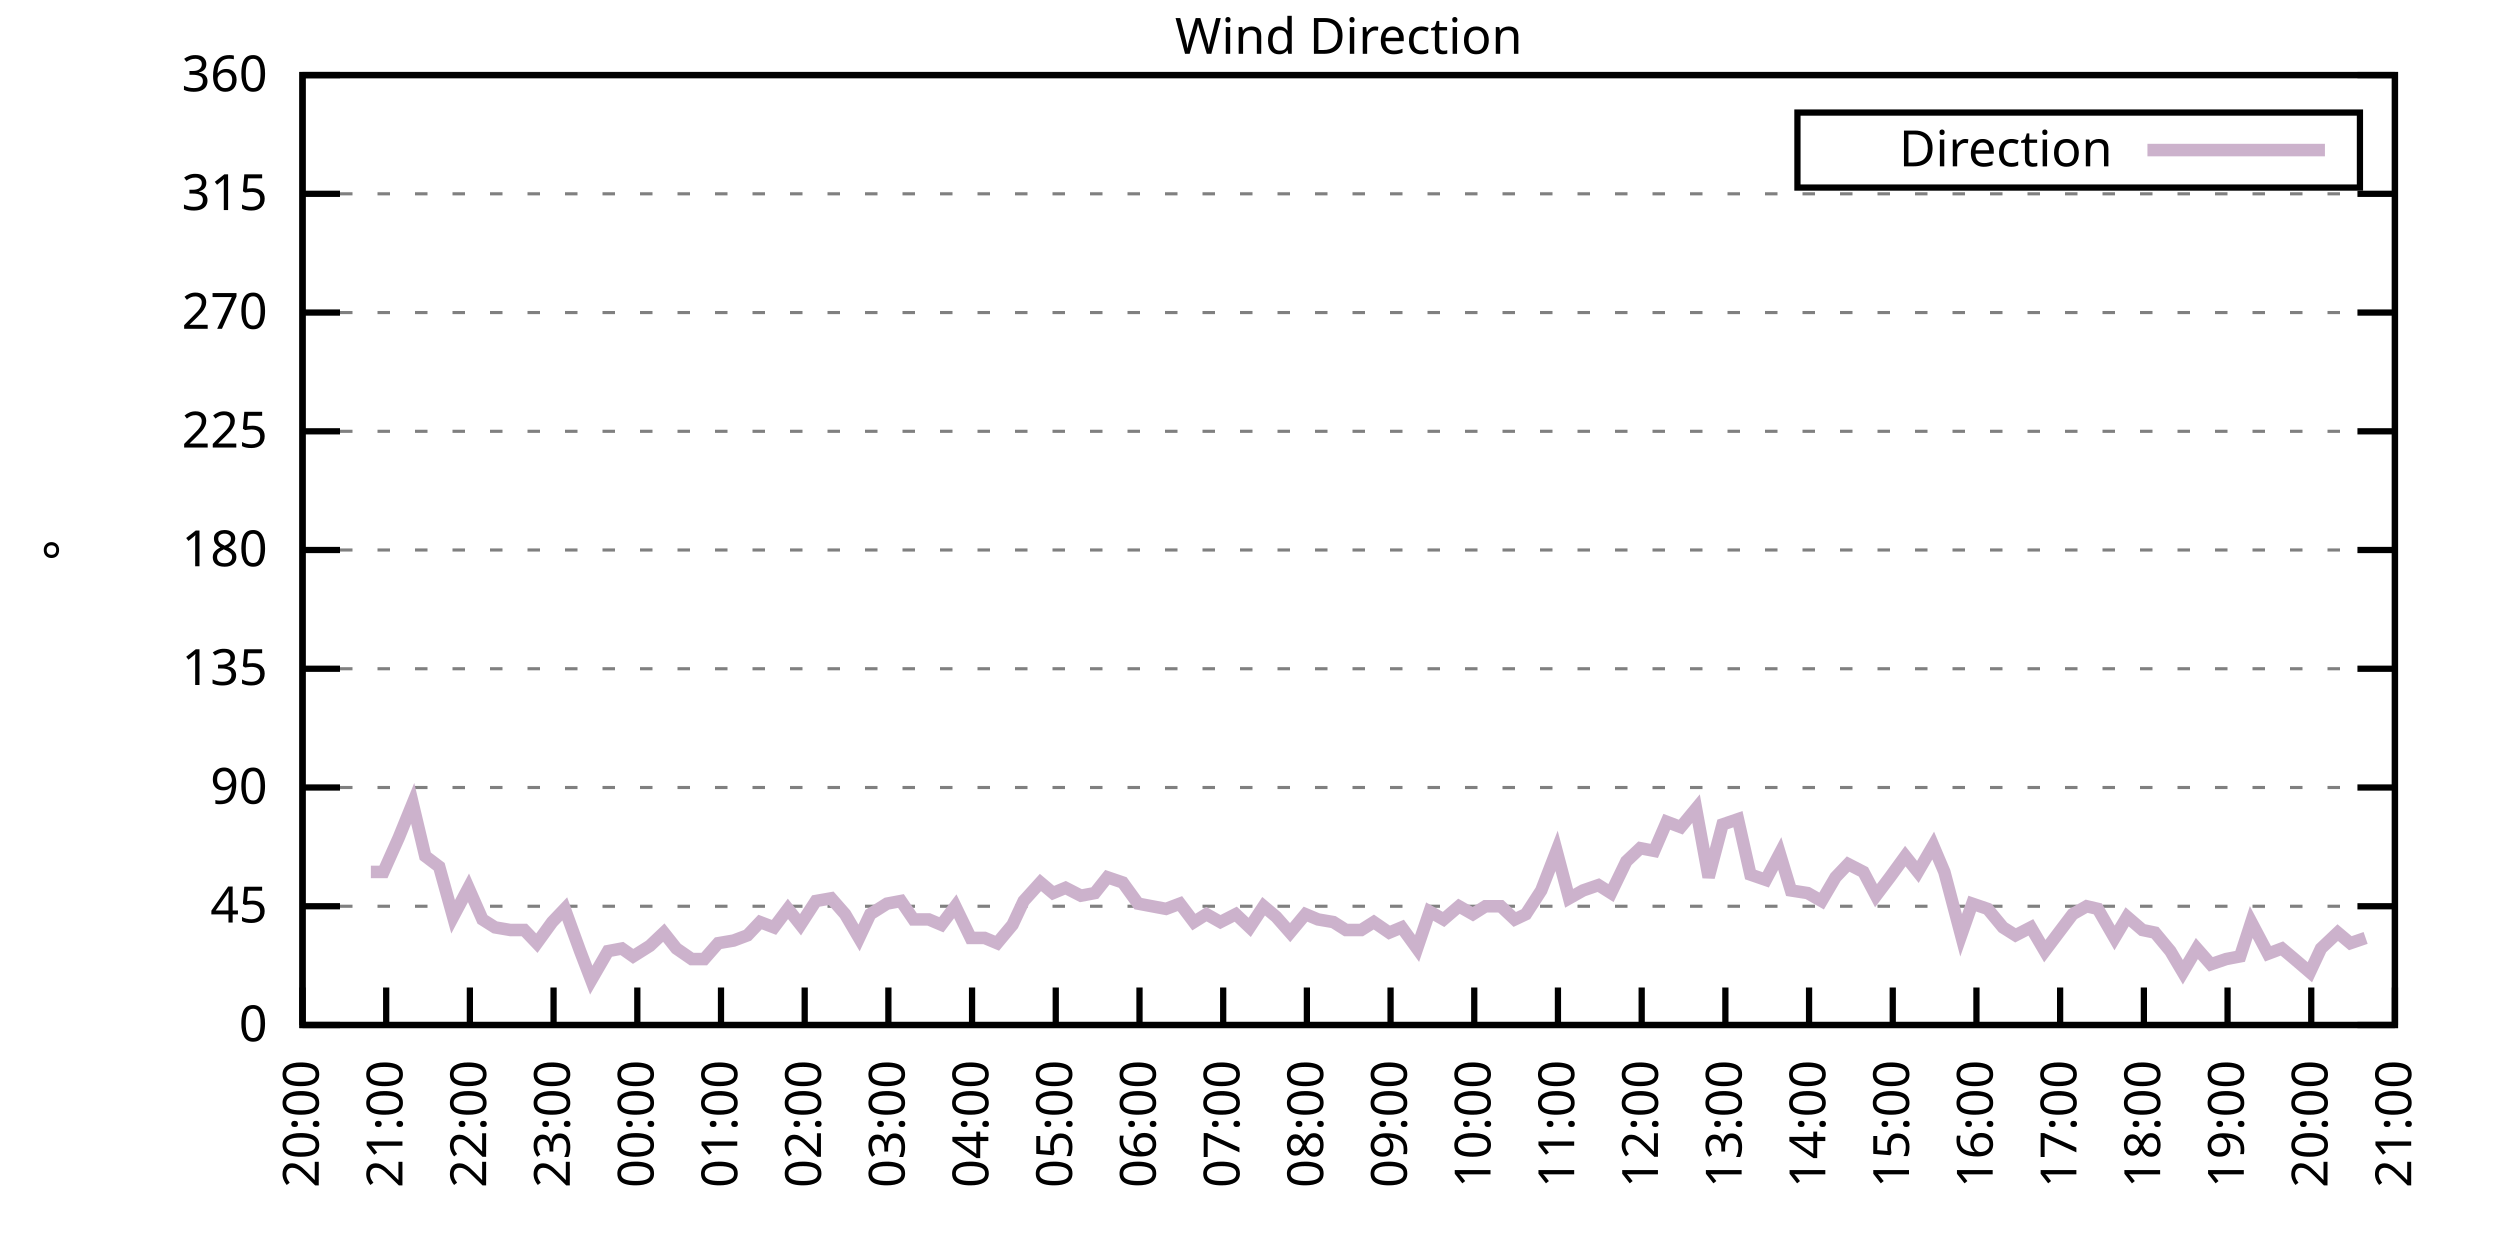
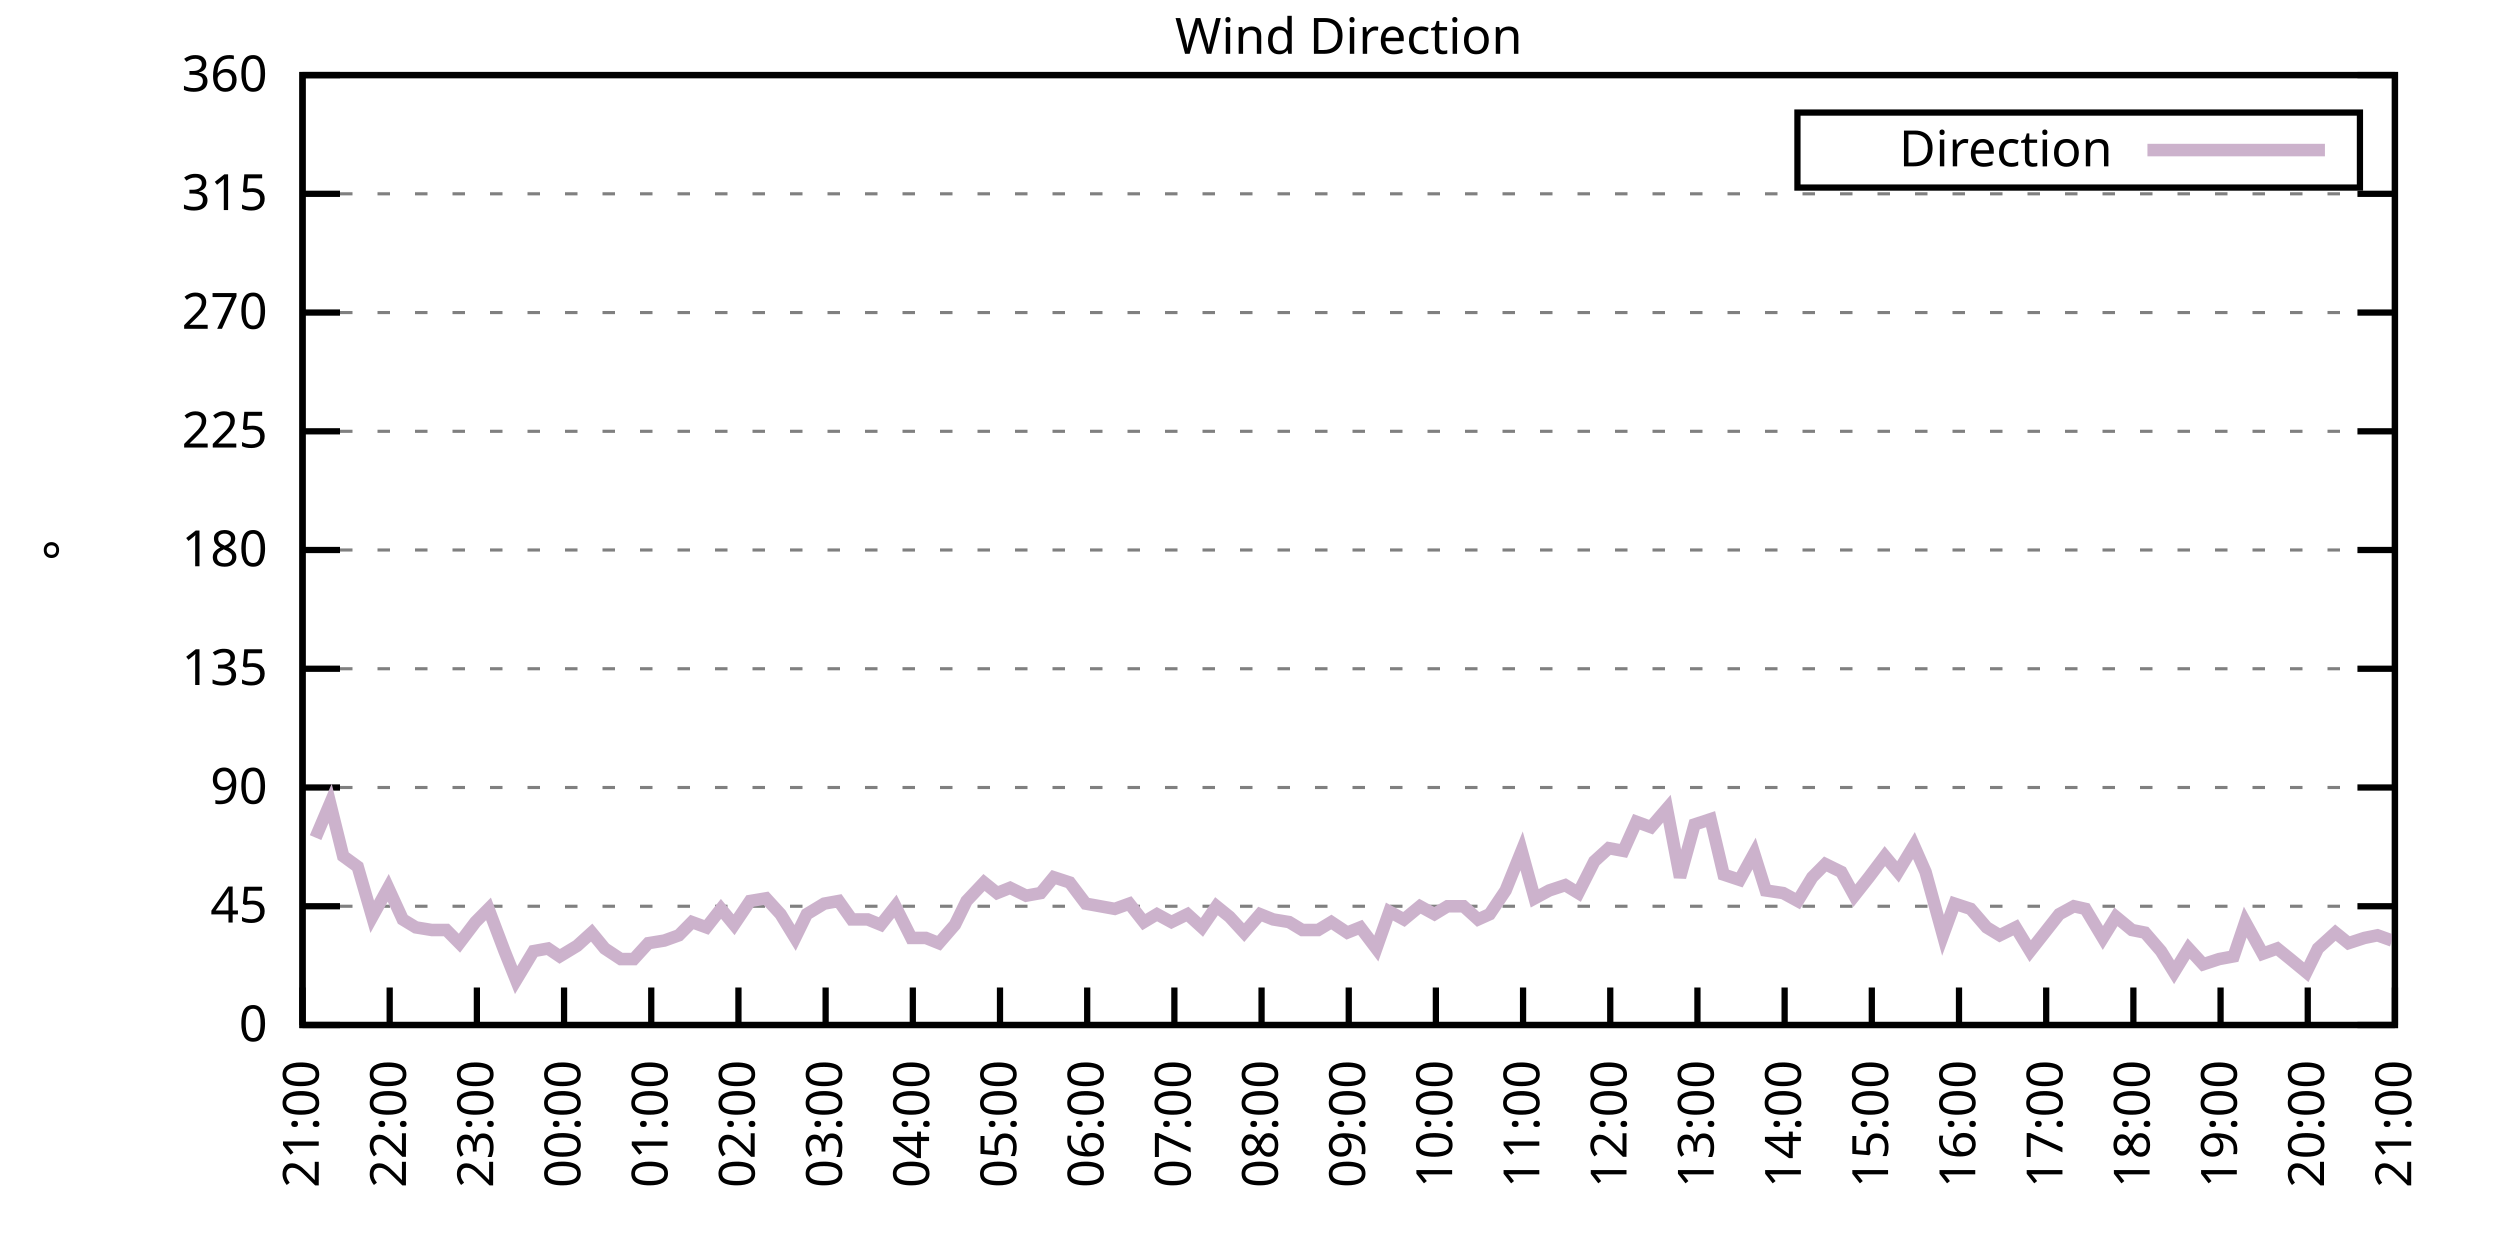
<svg xmlns="http://www.w3.org/2000/svg" xmlns:xlink="http://www.w3.org/1999/xlink" width="400" height="200" viewBox="0 0 400 200">
  <g id="gnuplot_canvas">
    <rect x="0" y="0" width="400" height="200" fill="none" />
    <defs>
      <circle id="gpDot" r="0.5" stroke-width="0.5" stroke="currentColor" />
      <path id="gpPt0" stroke-width="0.333" stroke="currentColor" d="M-1,0 h2 M0,-1 v2" />
      <path id="gpPt1" stroke-width="0.333" stroke="currentColor" d="M-1,-1 L1,1 M1,-1 L-1,1" />
      <path id="gpPt2" stroke-width="0.333" stroke="currentColor" d="M-1,0 L1,0 M0,-1 L0,1 M-1,-1 L1,1 M-1,1 L1,-1" />
      <rect id="gpPt3" stroke-width="0.333" stroke="currentColor" x="-1" y="-1" width="2" height="2" />
      <rect id="gpPt4" stroke-width="0.333" stroke="currentColor" fill="currentColor" x="-1" y="-1" width="2" height="2" />
      <circle id="gpPt5" stroke-width="0.333" stroke="currentColor" cx="0" cy="0" r="1" />
      <use xlink:href="#gpPt5" id="gpPt6" fill="currentColor" stroke="none" />
      <path id="gpPt7" stroke-width="0.333" stroke="currentColor" d="M0,-1.33 L-1.33,0.67 L1.33,0.67 z" />
      <use xlink:href="#gpPt7" id="gpPt8" fill="currentColor" stroke="none" />
      <use xlink:href="#gpPt7" id="gpPt9" stroke="currentColor" transform="rotate(180)" />
      <use xlink:href="#gpPt9" id="gpPt10" fill="currentColor" stroke="none" />
      <use xlink:href="#gpPt3" id="gpPt11" stroke="currentColor" transform="rotate(45)" />
      <use xlink:href="#gpPt11" id="gpPt12" fill="currentColor" stroke="none" />
      <path id="gpPt13" stroke-width="0.333" stroke="currentColor" d="M0,1.330 L1.265,0.411 L0.782,-1.067 L-0.782,-1.076 L-1.265,0.411 z" />
      <use xlink:href="#gpPt13" id="gpPt14" fill="currentColor" stroke="none" />
      <filter id="textbox" filterUnits="objectBoundingBox" x="0" y="0" height="1" width="1">
        <feFlood flood-color="white" flood-opacity="1" result="bgnd" />
        <feComposite in="SourceGraphic" in2="bgnd" operator="atop" />
      </filter>
      <filter id="greybox" filterUnits="objectBoundingBox" x="0" y="0" height="1" width="1">
        <feFlood flood-color="lightgrey" flood-opacity="1" result="grey" />
        <feComposite in="SourceGraphic" in2="grey" operator="atop" />
      </filter>
    </defs>
    <g fill="none" color="white" stroke="currentColor" stroke-width="1.00" stroke-linecap="butt" stroke-linejoin="miter">
</g>
    <g fill="none" color="black" stroke="currentColor" stroke-width="1.00" stroke-linecap="butt" stroke-linejoin="miter">
      <g stroke="none" shape-rendering="crispEdges">
        <polygon fill="rgb(255, 255, 255)" points="48.40,164.00 383.18,164.00 383.18,12.02 48.40,12.02 " />
      </g>
    </g>
    <g fill="none" color="black" stroke="currentColor" stroke-width="1.00" stroke-linecap="butt" stroke-linejoin="miter">
</g>
    <g fill="none" color="black" stroke="black" stroke-width="0.50" stroke-linecap="butt" stroke-linejoin="miter">
</g>
    <g fill="none" color="gray" stroke="currentColor" stroke-width="0.50" stroke-linecap="butt" stroke-linejoin="miter">
      <path stroke="gray" stroke-dasharray="2,4" class="gridline" d="M48.40,164.00 L383.19,164.00  " />
    </g>
    <g fill="none" color="gray" stroke="gray" stroke-width="1.00" stroke-linecap="butt" stroke-linejoin="miter">
</g>
    <g fill="none" color="black" stroke="currentColor" stroke-width="1.00" stroke-linecap="butt" stroke-linejoin="miter">
      <path stroke="black" d="M48.40,164.00 L54.40,164.00 M383.19,164.00 L377.19,164.00  " />
      <g transform="translate(42.80,166.60)" stroke="none" fill="black" font-family="Sans" font-size="8.00" text-anchor="end">
        <text>
          <tspan font-family="Sans"> 0</tspan>
        </text>
      </g>
    </g>
    <g fill="none" color="black" stroke="currentColor" stroke-width="1.00" stroke-linecap="butt" stroke-linejoin="miter">
</g>
    <g fill="none" color="black" stroke="black" stroke-width="0.50" stroke-linecap="butt" stroke-linejoin="miter">
</g>
    <g fill="none" color="gray" stroke="currentColor" stroke-width="0.50" stroke-linecap="butt" stroke-linejoin="miter">
      <path stroke="gray" stroke-dasharray="2,4" class="gridline" d="M48.40,145.00 L383.19,145.00  " />
    </g>
    <g fill="none" color="gray" stroke="gray" stroke-width="1.00" stroke-linecap="butt" stroke-linejoin="miter">
</g>
    <g fill="none" color="black" stroke="currentColor" stroke-width="1.00" stroke-linecap="butt" stroke-linejoin="miter">
      <path stroke="black" d="M48.40,145.00 L54.40,145.00 M383.19,145.00 L377.19,145.00  " />
      <g transform="translate(42.80,147.60)" stroke="none" fill="black" font-family="Sans" font-size="8.00" text-anchor="end">
        <text>
          <tspan font-family="Sans"> 45</tspan>
        </text>
      </g>
    </g>
    <g fill="none" color="black" stroke="currentColor" stroke-width="1.00" stroke-linecap="butt" stroke-linejoin="miter">
</g>
    <g fill="none" color="black" stroke="black" stroke-width="0.50" stroke-linecap="butt" stroke-linejoin="miter">
</g>
    <g fill="none" color="gray" stroke="currentColor" stroke-width="0.50" stroke-linecap="butt" stroke-linejoin="miter">
      <path stroke="gray" stroke-dasharray="2,4" class="gridline" d="M48.40,126.00 L383.19,126.00  " />
    </g>
    <g fill="none" color="gray" stroke="gray" stroke-width="1.00" stroke-linecap="butt" stroke-linejoin="miter">
</g>
    <g fill="none" color="black" stroke="currentColor" stroke-width="1.00" stroke-linecap="butt" stroke-linejoin="miter">
      <path stroke="black" d="M48.40,126.00 L54.40,126.00 M383.19,126.00 L377.19,126.00  " />
      <g transform="translate(42.80,128.60)" stroke="none" fill="black" font-family="Sans" font-size="8.00" text-anchor="end">
        <text>
          <tspan font-family="Sans"> 90</tspan>
        </text>
      </g>
    </g>
    <g fill="none" color="black" stroke="currentColor" stroke-width="1.00" stroke-linecap="butt" stroke-linejoin="miter">
</g>
    <g fill="none" color="black" stroke="black" stroke-width="0.50" stroke-linecap="butt" stroke-linejoin="miter">
</g>
    <g fill="none" color="gray" stroke="currentColor" stroke-width="0.50" stroke-linecap="butt" stroke-linejoin="miter">
      <path stroke="gray" stroke-dasharray="2,4" class="gridline" d="M48.40,107.00 L383.19,107.00  " />
    </g>
    <g fill="none" color="gray" stroke="gray" stroke-width="1.00" stroke-linecap="butt" stroke-linejoin="miter">
</g>
    <g fill="none" color="black" stroke="currentColor" stroke-width="1.00" stroke-linecap="butt" stroke-linejoin="miter">
      <path stroke="black" d="M48.40,107.00 L54.40,107.00 M383.19,107.00 L377.19,107.00  " />
      <g transform="translate(42.80,109.60)" stroke="none" fill="black" font-family="Sans" font-size="8.00" text-anchor="end">
        <text>
          <tspan font-family="Sans"> 135</tspan>
        </text>
      </g>
    </g>
    <g fill="none" color="black" stroke="currentColor" stroke-width="1.00" stroke-linecap="butt" stroke-linejoin="miter">
</g>
    <g fill="none" color="black" stroke="black" stroke-width="0.50" stroke-linecap="butt" stroke-linejoin="miter">
</g>
    <g fill="none" color="gray" stroke="currentColor" stroke-width="0.50" stroke-linecap="butt" stroke-linejoin="miter">
      <path stroke="gray" stroke-dasharray="2,4" class="gridline" d="M48.40,88.00 L383.19,88.00  " />
    </g>
    <g fill="none" color="gray" stroke="gray" stroke-width="1.00" stroke-linecap="butt" stroke-linejoin="miter">
</g>
    <g fill="none" color="black" stroke="currentColor" stroke-width="1.00" stroke-linecap="butt" stroke-linejoin="miter">
      <path stroke="black" d="M48.40,88.00 L54.40,88.00 M383.19,88.00 L377.19,88.00  " />
      <g transform="translate(42.80,90.60)" stroke="none" fill="black" font-family="Sans" font-size="8.00" text-anchor="end">
        <text>
          <tspan font-family="Sans"> 180</tspan>
        </text>
      </g>
    </g>
    <g fill="none" color="black" stroke="currentColor" stroke-width="1.00" stroke-linecap="butt" stroke-linejoin="miter">
</g>
    <g fill="none" color="black" stroke="black" stroke-width="0.50" stroke-linecap="butt" stroke-linejoin="miter">
</g>
    <g fill="none" color="gray" stroke="currentColor" stroke-width="0.50" stroke-linecap="butt" stroke-linejoin="miter">
      <path stroke="gray" stroke-dasharray="2,4" class="gridline" d="M48.40,69.01 L383.19,69.01  " />
    </g>
    <g fill="none" color="gray" stroke="gray" stroke-width="1.00" stroke-linecap="butt" stroke-linejoin="miter">
</g>
    <g fill="none" color="black" stroke="currentColor" stroke-width="1.00" stroke-linecap="butt" stroke-linejoin="miter">
      <path stroke="black" d="M48.40,69.01 L54.40,69.01 M383.19,69.01 L377.19,69.01  " />
      <g transform="translate(42.80,71.61)" stroke="none" fill="black" font-family="Sans" font-size="8.00" text-anchor="end">
        <text>
          <tspan font-family="Sans"> 225</tspan>
        </text>
      </g>
    </g>
    <g fill="none" color="black" stroke="currentColor" stroke-width="1.00" stroke-linecap="butt" stroke-linejoin="miter">
</g>
    <g fill="none" color="black" stroke="black" stroke-width="0.50" stroke-linecap="butt" stroke-linejoin="miter">
</g>
    <g fill="none" color="gray" stroke="currentColor" stroke-width="0.50" stroke-linecap="butt" stroke-linejoin="miter">
      <path stroke="gray" stroke-dasharray="2,4" class="gridline" d="M48.40,50.01 L383.19,50.01  " />
    </g>
    <g fill="none" color="gray" stroke="gray" stroke-width="1.00" stroke-linecap="butt" stroke-linejoin="miter">
</g>
    <g fill="none" color="black" stroke="currentColor" stroke-width="1.00" stroke-linecap="butt" stroke-linejoin="miter">
      <path stroke="black" d="M48.40,50.01 L54.40,50.01 M383.19,50.01 L377.19,50.01  " />
      <g transform="translate(42.80,52.61)" stroke="none" fill="black" font-family="Sans" font-size="8.00" text-anchor="end">
        <text>
          <tspan font-family="Sans"> 270</tspan>
        </text>
      </g>
    </g>
    <g fill="none" color="black" stroke="currentColor" stroke-width="1.00" stroke-linecap="butt" stroke-linejoin="miter">
</g>
    <g fill="none" color="black" stroke="black" stroke-width="0.50" stroke-linecap="butt" stroke-linejoin="miter">
</g>
    <g fill="none" color="gray" stroke="currentColor" stroke-width="0.50" stroke-linecap="butt" stroke-linejoin="miter">
      <path stroke="gray" stroke-dasharray="2,4" class="gridline" d="M48.40,31.01 L383.19,31.01  " />
    </g>
    <g fill="none" color="gray" stroke="gray" stroke-width="1.00" stroke-linecap="butt" stroke-linejoin="miter">
</g>
    <g fill="none" color="black" stroke="currentColor" stroke-width="1.00" stroke-linecap="butt" stroke-linejoin="miter">
      <path stroke="black" d="M48.40,31.01 L54.40,31.01 M383.19,31.01 L377.19,31.01  " />
      <g transform="translate(42.80,33.61)" stroke="none" fill="black" font-family="Sans" font-size="8.00" text-anchor="end">
        <text>
          <tspan font-family="Sans"> 315</tspan>
        </text>
      </g>
    </g>
    <g fill="none" color="black" stroke="currentColor" stroke-width="1.00" stroke-linecap="butt" stroke-linejoin="miter">
</g>
    <g fill="none" color="black" stroke="black" stroke-width="0.50" stroke-linecap="butt" stroke-linejoin="miter">
</g>
    <g fill="none" color="gray" stroke="currentColor" stroke-width="0.50" stroke-linecap="butt" stroke-linejoin="miter">
      <path stroke="gray" stroke-dasharray="2,4" class="gridline" d="M48.40,12.01 L383.19,12.01  " />
    </g>
    <g fill="none" color="gray" stroke="gray" stroke-width="1.00" stroke-linecap="butt" stroke-linejoin="miter">
</g>
    <g fill="none" color="black" stroke="currentColor" stroke-width="1.00" stroke-linecap="butt" stroke-linejoin="miter">
      <path stroke="black" d="M48.40,12.01 L54.40,12.01 M383.19,12.01 L377.19,12.01  " />
      <g transform="translate(42.80,14.61)" stroke="none" fill="black" font-family="Sans" font-size="8.00" text-anchor="end">
        <text>
          <tspan font-family="Sans"> 360</tspan>
        </text>
      </g>
    </g>
    <g fill="none" color="black" stroke="currentColor" stroke-width="1.00" stroke-linecap="butt" stroke-linejoin="miter">
      <path stroke="black" d="M48.40,164.00 L48.40,158.00  " />
      <g transform="translate(51.00,169.60) rotate(270.00)" stroke="none" fill="black" font-family="Sans" font-size="8.00" text-anchor="end">
        <text>
-           <tspan font-family="Sans">20:00</tspan>
-         </text>
-       </g>
-     </g>
-     <g fill="none" color="black" stroke="currentColor" stroke-width="1.00" stroke-linecap="butt" stroke-linejoin="miter">
-       <path stroke="black" d="M61.79,164.00 L61.79,158.00  " />
-       <g transform="translate(64.39,169.60) rotate(270.00)" stroke="none" fill="black" font-family="Sans" font-size="8.00" text-anchor="end">
-         <text>
          <tspan font-family="Sans">21:00</tspan>
        </text>
      </g>
    </g>
    <g fill="none" color="black" stroke="currentColor" stroke-width="1.00" stroke-linecap="butt" stroke-linejoin="miter">
-       <path stroke="black" d="M75.18,164.00 L75.18,158.00  " />
-       <g transform="translate(77.78,169.60) rotate(270.00)" stroke="none" fill="black" font-family="Sans" font-size="8.00" text-anchor="end">
+       <path stroke="black" d="M62.35,164.00 L62.35,158.00  " />
+       <g transform="translate(64.95,169.60) rotate(270.00)" stroke="none" fill="black" font-family="Sans" font-size="8.00" text-anchor="end">
        <text>
          <tspan font-family="Sans">22:00</tspan>
        </text>
      </g>
    </g>
    <g fill="none" color="black" stroke="currentColor" stroke-width="1.00" stroke-linecap="butt" stroke-linejoin="miter">
-       <path stroke="black" d="M88.57,164.00 L88.57,158.00  " />
-       <g transform="translate(91.17,169.60) rotate(270.00)" stroke="none" fill="black" font-family="Sans" font-size="8.00" text-anchor="end">
+       <path stroke="black" d="M76.30,164.00 L76.30,158.00  " />
+       <g transform="translate(78.90,169.60) rotate(270.00)" stroke="none" fill="black" font-family="Sans" font-size="8.00" text-anchor="end">
        <text>
          <tspan font-family="Sans">23:00</tspan>
        </text>
      </g>
    </g>
    <g fill="none" color="black" stroke="currentColor" stroke-width="1.00" stroke-linecap="butt" stroke-linejoin="miter">
-       <path stroke="black" d="M101.97,164.00 L101.97,158.00  " />
-       <g transform="translate(104.57,169.60) rotate(270.00)" stroke="none" fill="black" font-family="Sans" font-size="8.00" text-anchor="end">
+       <path stroke="black" d="M90.25,164.00 L90.25,158.00  " />
+       <g transform="translate(92.85,169.60) rotate(270.00)" stroke="none" fill="black" font-family="Sans" font-size="8.00" text-anchor="end">
        <text>
          <tspan font-family="Sans">00:00</tspan>
        </text>
      </g>
    </g>
    <g fill="none" color="black" stroke="currentColor" stroke-width="1.00" stroke-linecap="butt" stroke-linejoin="miter">
-       <path stroke="black" d="M115.36,164.00 L115.36,158.00  " />
-       <g transform="translate(117.96,169.60) rotate(270.00)" stroke="none" fill="black" font-family="Sans" font-size="8.00" text-anchor="end">
+       <path stroke="black" d="M104.20,164.00 L104.20,158.00  " />
+       <g transform="translate(106.80,169.60) rotate(270.00)" stroke="none" fill="black" font-family="Sans" font-size="8.00" text-anchor="end">
        <text>
          <tspan font-family="Sans">01:00</tspan>
        </text>
      </g>
    </g>
    <g fill="none" color="black" stroke="currentColor" stroke-width="1.00" stroke-linecap="butt" stroke-linejoin="miter">
-       <path stroke="black" d="M128.75,164.00 L128.75,158.00  " />
-       <g transform="translate(131.35,169.60) rotate(270.00)" stroke="none" fill="black" font-family="Sans" font-size="8.00" text-anchor="end">
+       <path stroke="black" d="M118.15,164.00 L118.15,158.00  " />
+       <g transform="translate(120.75,169.60) rotate(270.00)" stroke="none" fill="black" font-family="Sans" font-size="8.00" text-anchor="end">
        <text>
          <tspan font-family="Sans">02:00</tspan>
        </text>
      </g>
    </g>
    <g fill="none" color="black" stroke="currentColor" stroke-width="1.00" stroke-linecap="butt" stroke-linejoin="miter">
-       <path stroke="black" d="M142.14,164.00 L142.14,158.00  " />
-       <g transform="translate(144.74,169.60) rotate(270.00)" stroke="none" fill="black" font-family="Sans" font-size="8.00" text-anchor="end">
+       <path stroke="black" d="M132.10,164.00 L132.10,158.00  " />
+       <g transform="translate(134.70,169.60) rotate(270.00)" stroke="none" fill="black" font-family="Sans" font-size="8.00" text-anchor="end">
        <text>
          <tspan font-family="Sans">03:00</tspan>
        </text>
      </g>
    </g>
    <g fill="none" color="black" stroke="currentColor" stroke-width="1.00" stroke-linecap="butt" stroke-linejoin="miter">
-       <path stroke="black" d="M155.53,164.00 L155.53,158.00  " />
-       <g transform="translate(158.13,169.60) rotate(270.00)" stroke="none" fill="black" font-family="Sans" font-size="8.00" text-anchor="end">
+       <path stroke="black" d="M146.05,164.00 L146.05,158.00  " />
+       <g transform="translate(148.65,169.60) rotate(270.00)" stroke="none" fill="black" font-family="Sans" font-size="8.00" text-anchor="end">
        <text>
          <tspan font-family="Sans">04:00</tspan>
        </text>
      </g>
    </g>
    <g fill="none" color="black" stroke="currentColor" stroke-width="1.00" stroke-linecap="butt" stroke-linejoin="miter">
-       <path stroke="black" d="M168.92,164.00 L168.92,158.00  " />
-       <g transform="translate(171.52,169.60) rotate(270.00)" stroke="none" fill="black" font-family="Sans" font-size="8.00" text-anchor="end">
+       <path stroke="black" d="M160.00,164.00 L160.00,158.00  " />
+       <g transform="translate(162.60,169.60) rotate(270.00)" stroke="none" fill="black" font-family="Sans" font-size="8.00" text-anchor="end">
        <text>
          <tspan font-family="Sans">05:00</tspan>
        </text>
      </g>
    </g>
    <g fill="none" color="black" stroke="currentColor" stroke-width="1.00" stroke-linecap="butt" stroke-linejoin="miter">
-       <path stroke="black" d="M182.32,164.00 L182.32,158.00  " />
-       <g transform="translate(184.92,169.60) rotate(270.00)" stroke="none" fill="black" font-family="Sans" font-size="8.00" text-anchor="end">
+       <path stroke="black" d="M173.95,164.00 L173.95,158.00  " />
+       <g transform="translate(176.55,169.60) rotate(270.00)" stroke="none" fill="black" font-family="Sans" font-size="8.00" text-anchor="end">
        <text>
          <tspan font-family="Sans">06:00</tspan>
        </text>
      </g>
    </g>
    <g fill="none" color="black" stroke="currentColor" stroke-width="1.00" stroke-linecap="butt" stroke-linejoin="miter">
-       <path stroke="black" d="M195.71,164.00 L195.71,158.00  " />
-       <g transform="translate(198.31,169.60) rotate(270.00)" stroke="none" fill="black" font-family="Sans" font-size="8.00" text-anchor="end">
+       <path stroke="black" d="M187.90,164.00 L187.90,158.00  " />
+       <g transform="translate(190.50,169.60) rotate(270.00)" stroke="none" fill="black" font-family="Sans" font-size="8.00" text-anchor="end">
        <text>
          <tspan font-family="Sans">07:00</tspan>
        </text>
      </g>
    </g>
    <g fill="none" color="black" stroke="currentColor" stroke-width="1.00" stroke-linecap="butt" stroke-linejoin="miter">
-       <path stroke="black" d="M209.10,164.00 L209.10,158.00  " />
-       <g transform="translate(211.70,169.60) rotate(270.00)" stroke="none" fill="black" font-family="Sans" font-size="8.00" text-anchor="end">
+       <path stroke="black" d="M201.85,164.00 L201.85,158.00  " />
+       <g transform="translate(204.45,169.60) rotate(270.00)" stroke="none" fill="black" font-family="Sans" font-size="8.00" text-anchor="end">
        <text>
          <tspan font-family="Sans">08:00</tspan>
        </text>
      </g>
    </g>
    <g fill="none" color="black" stroke="currentColor" stroke-width="1.00" stroke-linecap="butt" stroke-linejoin="miter">
-       <path stroke="black" d="M222.49,164.00 L222.49,158.00  " />
-       <g transform="translate(225.09,169.60) rotate(270.00)" stroke="none" fill="black" font-family="Sans" font-size="8.00" text-anchor="end">
+       <path stroke="black" d="M215.80,164.00 L215.80,158.00  " />
+       <g transform="translate(218.40,169.60) rotate(270.00)" stroke="none" fill="black" font-family="Sans" font-size="8.00" text-anchor="end">
        <text>
          <tspan font-family="Sans">09:00</tspan>
        </text>
      </g>
    </g>
    <g fill="none" color="black" stroke="currentColor" stroke-width="1.00" stroke-linecap="butt" stroke-linejoin="miter">
-       <path stroke="black" d="M235.88,164.00 L235.88,158.00  " />
-       <g transform="translate(238.48,169.60) rotate(270.00)" stroke="none" fill="black" font-family="Sans" font-size="8.00" text-anchor="end">
+       <path stroke="black" d="M229.74,164.00 L229.74,158.00  " />
+       <g transform="translate(232.34,169.60) rotate(270.00)" stroke="none" fill="black" font-family="Sans" font-size="8.00" text-anchor="end">
        <text>
          <tspan font-family="Sans">10:00</tspan>
        </text>
      </g>
    </g>
    <g fill="none" color="black" stroke="currentColor" stroke-width="1.00" stroke-linecap="butt" stroke-linejoin="miter">
-       <path stroke="black" d="M249.27,164.00 L249.27,158.00  " />
-       <g transform="translate(251.87,169.60) rotate(270.00)" stroke="none" fill="black" font-family="Sans" font-size="8.00" text-anchor="end">
+       <path stroke="black" d="M243.69,164.00 L243.69,158.00  " />
+       <g transform="translate(246.29,169.60) rotate(270.00)" stroke="none" fill="black" font-family="Sans" font-size="8.00" text-anchor="end">
        <text>
          <tspan font-family="Sans">11:00</tspan>
        </text>
      </g>
    </g>
    <g fill="none" color="black" stroke="currentColor" stroke-width="1.00" stroke-linecap="butt" stroke-linejoin="miter">
-       <path stroke="black" d="M262.67,164.00 L262.67,158.00  " />
-       <g transform="translate(265.27,169.60) rotate(270.00)" stroke="none" fill="black" font-family="Sans" font-size="8.00" text-anchor="end">
+       <path stroke="black" d="M257.64,164.00 L257.64,158.00  " />
+       <g transform="translate(260.24,169.60) rotate(270.00)" stroke="none" fill="black" font-family="Sans" font-size="8.00" text-anchor="end">
        <text>
          <tspan font-family="Sans">12:00</tspan>
        </text>
      </g>
    </g>
    <g fill="none" color="black" stroke="currentColor" stroke-width="1.00" stroke-linecap="butt" stroke-linejoin="miter">
-       <path stroke="black" d="M276.06,164.00 L276.06,158.00  " />
-       <g transform="translate(278.66,169.60) rotate(270.00)" stroke="none" fill="black" font-family="Sans" font-size="8.00" text-anchor="end">
+       <path stroke="black" d="M271.59,164.00 L271.59,158.00  " />
+       <g transform="translate(274.19,169.60) rotate(270.00)" stroke="none" fill="black" font-family="Sans" font-size="8.00" text-anchor="end">
        <text>
          <tspan font-family="Sans">13:00</tspan>
        </text>
      </g>
    </g>
    <g fill="none" color="black" stroke="currentColor" stroke-width="1.00" stroke-linecap="butt" stroke-linejoin="miter">
-       <path stroke="black" d="M289.45,164.00 L289.45,158.00  " />
-       <g transform="translate(292.05,169.60) rotate(270.00)" stroke="none" fill="black" font-family="Sans" font-size="8.00" text-anchor="end">
+       <path stroke="black" d="M285.54,164.00 L285.54,158.00  " />
+       <g transform="translate(288.14,169.60) rotate(270.00)" stroke="none" fill="black" font-family="Sans" font-size="8.00" text-anchor="end">
        <text>
          <tspan font-family="Sans">14:00</tspan>
        </text>
      </g>
    </g>
    <g fill="none" color="black" stroke="currentColor" stroke-width="1.00" stroke-linecap="butt" stroke-linejoin="miter">
-       <path stroke="black" d="M302.84,164.00 L302.84,158.00  " />
-       <g transform="translate(305.44,169.60) rotate(270.00)" stroke="none" fill="black" font-family="Sans" font-size="8.00" text-anchor="end">
+       <path stroke="black" d="M299.49,164.00 L299.49,158.00  " />
+       <g transform="translate(302.09,169.60) rotate(270.00)" stroke="none" fill="black" font-family="Sans" font-size="8.00" text-anchor="end">
        <text>
          <tspan font-family="Sans">15:00</tspan>
        </text>
      </g>
    </g>
    <g fill="none" color="black" stroke="currentColor" stroke-width="1.00" stroke-linecap="butt" stroke-linejoin="miter">
-       <path stroke="black" d="M316.23,164.00 L316.23,158.00  " />
-       <g transform="translate(318.83,169.60) rotate(270.00)" stroke="none" fill="black" font-family="Sans" font-size="8.00" text-anchor="end">
+       <path stroke="black" d="M313.44,164.00 L313.44,158.00  " />
+       <g transform="translate(316.04,169.60) rotate(270.00)" stroke="none" fill="black" font-family="Sans" font-size="8.00" text-anchor="end">
        <text>
          <tspan font-family="Sans">16:00</tspan>
        </text>
      </g>
    </g>
    <g fill="none" color="black" stroke="currentColor" stroke-width="1.00" stroke-linecap="butt" stroke-linejoin="miter">
-       <path stroke="black" d="M329.62,164.00 L329.62,158.00  " />
-       <g transform="translate(332.22,169.60) rotate(270.00)" stroke="none" fill="black" font-family="Sans" font-size="8.00" text-anchor="end">
+       <path stroke="black" d="M327.39,164.00 L327.39,158.00  " />
+       <g transform="translate(329.99,169.60) rotate(270.00)" stroke="none" fill="black" font-family="Sans" font-size="8.00" text-anchor="end">
        <text>
          <tspan font-family="Sans">17:00</tspan>
        </text>
      </g>
    </g>
    <g fill="none" color="black" stroke="currentColor" stroke-width="1.00" stroke-linecap="butt" stroke-linejoin="miter">
-       <path stroke="black" d="M343.02,164.00 L343.02,158.00  " />
-       <g transform="translate(345.62,169.60) rotate(270.00)" stroke="none" fill="black" font-family="Sans" font-size="8.00" text-anchor="end">
+       <path stroke="black" d="M341.34,164.00 L341.34,158.00  " />
+       <g transform="translate(343.94,169.60) rotate(270.00)" stroke="none" fill="black" font-family="Sans" font-size="8.00" text-anchor="end">
        <text>
          <tspan font-family="Sans">18:00</tspan>
        </text>
      </g>
    </g>
    <g fill="none" color="black" stroke="currentColor" stroke-width="1.00" stroke-linecap="butt" stroke-linejoin="miter">
-       <path stroke="black" d="M356.41,164.00 L356.41,158.00  " />
-       <g transform="translate(359.01,169.60) rotate(270.00)" stroke="none" fill="black" font-family="Sans" font-size="8.00" text-anchor="end">
+       <path stroke="black" d="M355.29,164.00 L355.29,158.00  " />
+       <g transform="translate(357.89,169.60) rotate(270.00)" stroke="none" fill="black" font-family="Sans" font-size="8.00" text-anchor="end">
        <text>
          <tspan font-family="Sans">19:00</tspan>
        </text>
      </g>
    </g>
    <g fill="none" color="black" stroke="currentColor" stroke-width="1.00" stroke-linecap="butt" stroke-linejoin="miter">
-       <path stroke="black" d="M369.80,164.00 L369.80,158.00  " />
-       <g transform="translate(372.40,169.60) rotate(270.00)" stroke="none" fill="black" font-family="Sans" font-size="8.00" text-anchor="end">
+       <path stroke="black" d="M369.24,164.00 L369.24,158.00  " />
+       <g transform="translate(371.84,169.60) rotate(270.00)" stroke="none" fill="black" font-family="Sans" font-size="8.00" text-anchor="end">
        <text>
          <tspan font-family="Sans">20:00</tspan>
        </text>
      </g>
    </g>
    <g fill="none" color="black" stroke="currentColor" stroke-width="1.00" stroke-linecap="butt" stroke-linejoin="miter">
      <path stroke="black" d="M383.19,164.00 L383.19,158.00  " />
      <g transform="translate(385.79,169.60) rotate(270.00)" stroke="none" fill="black" font-family="Sans" font-size="8.00" text-anchor="end">
        <text>
          <tspan font-family="Sans">21:00</tspan>
        </text>
      </g>
    </g>
    <g fill="none" color="black" stroke="currentColor" stroke-width="1.00" stroke-linecap="butt" stroke-linejoin="miter">
</g>
    <g fill="none" color="black" stroke="currentColor" stroke-width="1.00" stroke-linecap="butt" stroke-linejoin="miter">
      <path stroke="black" d="M48.40,12.01 L48.40,164.00 L383.19,164.00 L383.19,12.01 L48.40,12.01 Z  " />
    </g>
    <g fill="none" color="black" stroke="currentColor" stroke-width="1.00" stroke-linecap="butt" stroke-linejoin="miter">
</g>
    <g fill="none" color="black" stroke="currentColor" stroke-width="1.00" stroke-linecap="butt" stroke-linejoin="miter">
      <path stroke="black" d="M287.59,30.01 L287.59,18.01 L377.59,18.01 L377.59,30.01 L287.59,30.01 Z  " />
    </g>
    <g id="Wind_direction_plot_1">
      <g fill="none" color="white" stroke="black" stroke-width="2.00" stroke-linecap="butt" stroke-linejoin="miter">
</g>
      <g fill="none" color="black" stroke="currentColor" stroke-width="2.00" stroke-linecap="butt" stroke-linejoin="miter">
        <g transform="translate(337.99,26.61)" stroke="none" fill="black" font-family="Sans" font-size="8.00" text-anchor="end">
          <text>
            <tspan font-family="Sans">Direction</tspan>
          </text>
        </g>
      </g>
      <g fill="none" color="black" stroke="currentColor" stroke-width="2.00" stroke-linecap="butt" stroke-linejoin="miter">
-         <path stroke="rgb(204, 178, 204)" d="M343.59,24.01 L371.99,24.01 M59.34,139.51 L61.35,139.51 L63.80,134.02 L66.03,128.54 L68.04,136.98 L70.27,138.67   L72.50,146.69 L74.96,142.05 L77.19,147.11 L79.20,148.38 L81.66,148.80 L83.89,148.80 L85.90,150.91 L88.35,147.53   L90.36,145.42 L92.82,152.18 L94.60,156.82 L97.28,152.18 L99.51,151.76 L101.30,153.02 L103.98,151.33 L106.21,149.22   L108.22,151.76 L110.67,153.45 L112.68,153.45 L114.91,150.91 L117.37,150.49 L119.60,149.65 L121.61,147.53 L123.84,148.38   L126.07,145.42 L128.08,147.96 L130.54,144.16 L132.99,143.73 L135.22,146.27 L137.45,150.07 L139.24,146.27 L141.92,144.58   L144.15,144.16 L146.16,147.11 L148.61,147.11 L150.62,147.96 L152.85,145.00 L155.31,150.07 L157.54,150.07 L159.55,150.91   L162.01,147.96 L163.79,144.16 L166.47,141.20 L168.48,142.89 L170.49,142.05 L172.94,143.31 L175.17,142.89 L177.18,140.36   L179.64,141.20 L182.09,144.58 L184.32,145.00 L186.56,145.42 L188.79,144.58 L191.02,147.53 L193.03,146.27 L195.26,147.53   L197.72,146.27 L199.95,148.38 L202.18,145.00 L204.19,146.69 L206.42,149.22 L208.88,146.27 L210.88,147.11 L213.34,147.53   L215.35,148.80 L217.80,148.80 L219.81,147.53 L222.27,149.22 L224.28,148.38 L226.73,151.76 L228.74,145.85 L230.97,147.11   L233.43,145.00 L235.66,146.27 L237.67,145.00 L240.12,145.00 L242.36,147.11 L244.14,146.27 L246.60,142.47 L249.05,136.14   L251.06,143.73 L253.29,142.47 L255.75,141.62 L257.76,142.89 L260.21,137.82 L262.44,135.71 L264.67,136.14 L266.68,131.49   L268.92,132.34 L271.37,129.38 L273.38,140.36 L275.61,131.91 L278.07,131.07 L280.07,139.93 L282.53,140.78 L284.76,136.56   L286.55,142.47 L289.23,142.89 L291.46,144.16 L293.69,140.36 L295.70,138.25 L298.15,139.51 L300.16,143.31 L302.39,140.36   L304.85,136.98 L306.86,139.51 L309.31,135.29 L311.10,139.51 L313.78,149.65 L315.56,144.58 L318.02,145.42 L320.47,148.38   L322.48,149.65 L324.94,148.38 L327.17,152.18 L329.40,149.22 L331.63,146.27 L333.86,145.00 L335.65,145.42 L338.33,150.07   L340.34,146.69 L342.79,148.80 L344.80,149.22 L347.26,152.18 L349.26,155.56 L351.50,151.76 L353.73,154.29 L356.18,153.45   L358.42,153.02 L360.20,147.53 L362.88,152.60 L365.11,151.76 L367.12,153.45 L369.58,155.56 L371.36,151.76 L374.04,149.22   L376.05,150.91 L378.50,150.07  " />
+         <path stroke="rgb(204, 178, 204)" d="M343.59,24.01 L371.99,24.01 M50.49,134.02 L52.82,128.54 L54.91,136.98 L57.23,138.67 L59.56,146.69 L62.12,142.05   L64.44,147.11 L66.53,148.38 L69.09,148.80 L71.42,148.80 L73.51,150.91 L76.07,147.53 L78.16,145.42 L80.72,152.18   L82.58,156.82 L85.37,152.18 L87.69,151.76 L89.55,153.02 L92.34,151.33 L94.67,149.22 L96.76,151.76 L99.32,153.45   L101.41,153.45 L103.73,150.91 L106.29,150.49 L108.62,149.65 L110.71,147.53 L113.03,148.38 L115.36,145.42 L117.45,147.96   L120.01,144.16 L122.57,143.73 L124.89,146.27 L127.22,150.07 L129.08,146.27 L131.87,144.58 L134.19,144.16 L136.28,147.11   L138.84,147.11 L140.93,147.96 L143.26,145.00 L145.81,150.07 L148.14,150.07 L150.23,150.91 L152.79,147.96 L154.65,144.16   L157.44,141.20 L159.53,142.89 L161.62,142.05 L164.18,143.31 L166.51,142.89 L168.60,140.36 L171.16,141.20 L173.71,144.58   L176.04,145.00 L178.36,145.42 L180.69,144.58 L183.01,147.53 L185.11,146.27 L187.43,147.53 L189.99,146.27 L192.31,148.38   L194.64,145.00 L196.73,146.69 L199.06,149.22 L201.61,146.27 L203.71,147.11 L206.26,147.53 L208.36,148.80 L210.91,148.80   L213.01,147.53 L215.56,149.22 L217.65,148.38 L220.21,151.76 L222.30,145.85 L224.63,147.11 L227.19,145.00 L229.51,146.27   L231.60,145.00 L234.16,145.00 L236.49,147.11 L238.35,146.27 L240.90,142.47 L243.46,136.14 L245.55,143.73 L247.88,142.47   L250.44,141.62 L252.53,142.89 L255.09,137.82 L257.41,135.71 L259.74,136.14 L261.83,131.49 L264.15,132.34 L266.71,129.38   L268.80,140.36 L271.13,131.91 L273.69,131.07 L275.78,139.93 L278.34,140.78 L280.66,136.56 L282.52,142.47 L285.31,142.89   L287.64,144.16 L289.96,140.36 L292.05,138.25 L294.61,139.51 L296.70,143.31 L299.03,140.36 L301.58,136.98 L303.68,139.51   L306.23,135.29 L308.09,139.51 L310.88,149.65 L312.74,144.58 L315.30,145.42 L317.86,148.38 L319.95,149.65 L322.51,148.38   L324.83,152.18 L327.16,149.22 L329.48,146.27 L331.81,145.00 L333.67,145.42 L336.46,150.07 L338.55,146.69 L341.11,148.80   L343.20,149.22 L345.76,152.18 L347.85,155.56 L350.18,151.76 L352.50,154.29 L355.06,153.45 L357.38,153.02 L359.24,147.53   L362.03,152.60 L364.36,151.76 L366.45,153.45 L369.01,155.56 L370.87,151.76 L373.66,149.22 L375.75,150.91 L378.31,150.07   L380.40,149.65 L382.73,150.49  " />
      </g>
    </g>
    <g fill="none" color="black" stroke="currentColor" stroke-width="2.00" stroke-linecap="butt" stroke-linejoin="miter">
</g>
    <g fill="none" color="black" stroke="black" stroke-width="1.00" stroke-linecap="butt" stroke-linejoin="miter">
</g>
    <g fill="none" color="black" stroke="currentColor" stroke-width="1.00" stroke-linecap="butt" stroke-linejoin="miter">
      <path stroke="black" d="M48.40,12.01 L48.40,164.00 L383.19,164.00 L383.19,12.01 L48.40,12.01 Z  " />
      <g transform="translate(12.80,88.01) rotate(270.00)" stroke="none" fill="black" font-family="Sans" font-size="8.00" text-anchor="middle">
        <text>
          <tspan font-family="Sans">°</tspan>
        </text>
      </g>
    </g>
    <g fill="none" color="black" stroke="currentColor" stroke-width="1.00" stroke-linecap="butt" stroke-linejoin="miter">
</g>
    <g fill="none" color="black" stroke="currentColor" stroke-width="1.00" stroke-linecap="butt" stroke-linejoin="miter">
      <g transform="translate(215.79,8.61)" stroke="none" fill="black" font-family="Sans" font-size="8.00" text-anchor="middle">
        <text>
          <tspan font-family="Sans">Wind Direction</tspan>
        </text>
      </g>
    </g>
    <g fill="none" color="black" stroke="currentColor" stroke-width="1.00" stroke-linecap="butt" stroke-linejoin="miter">
</g>
  </g>
</svg>
